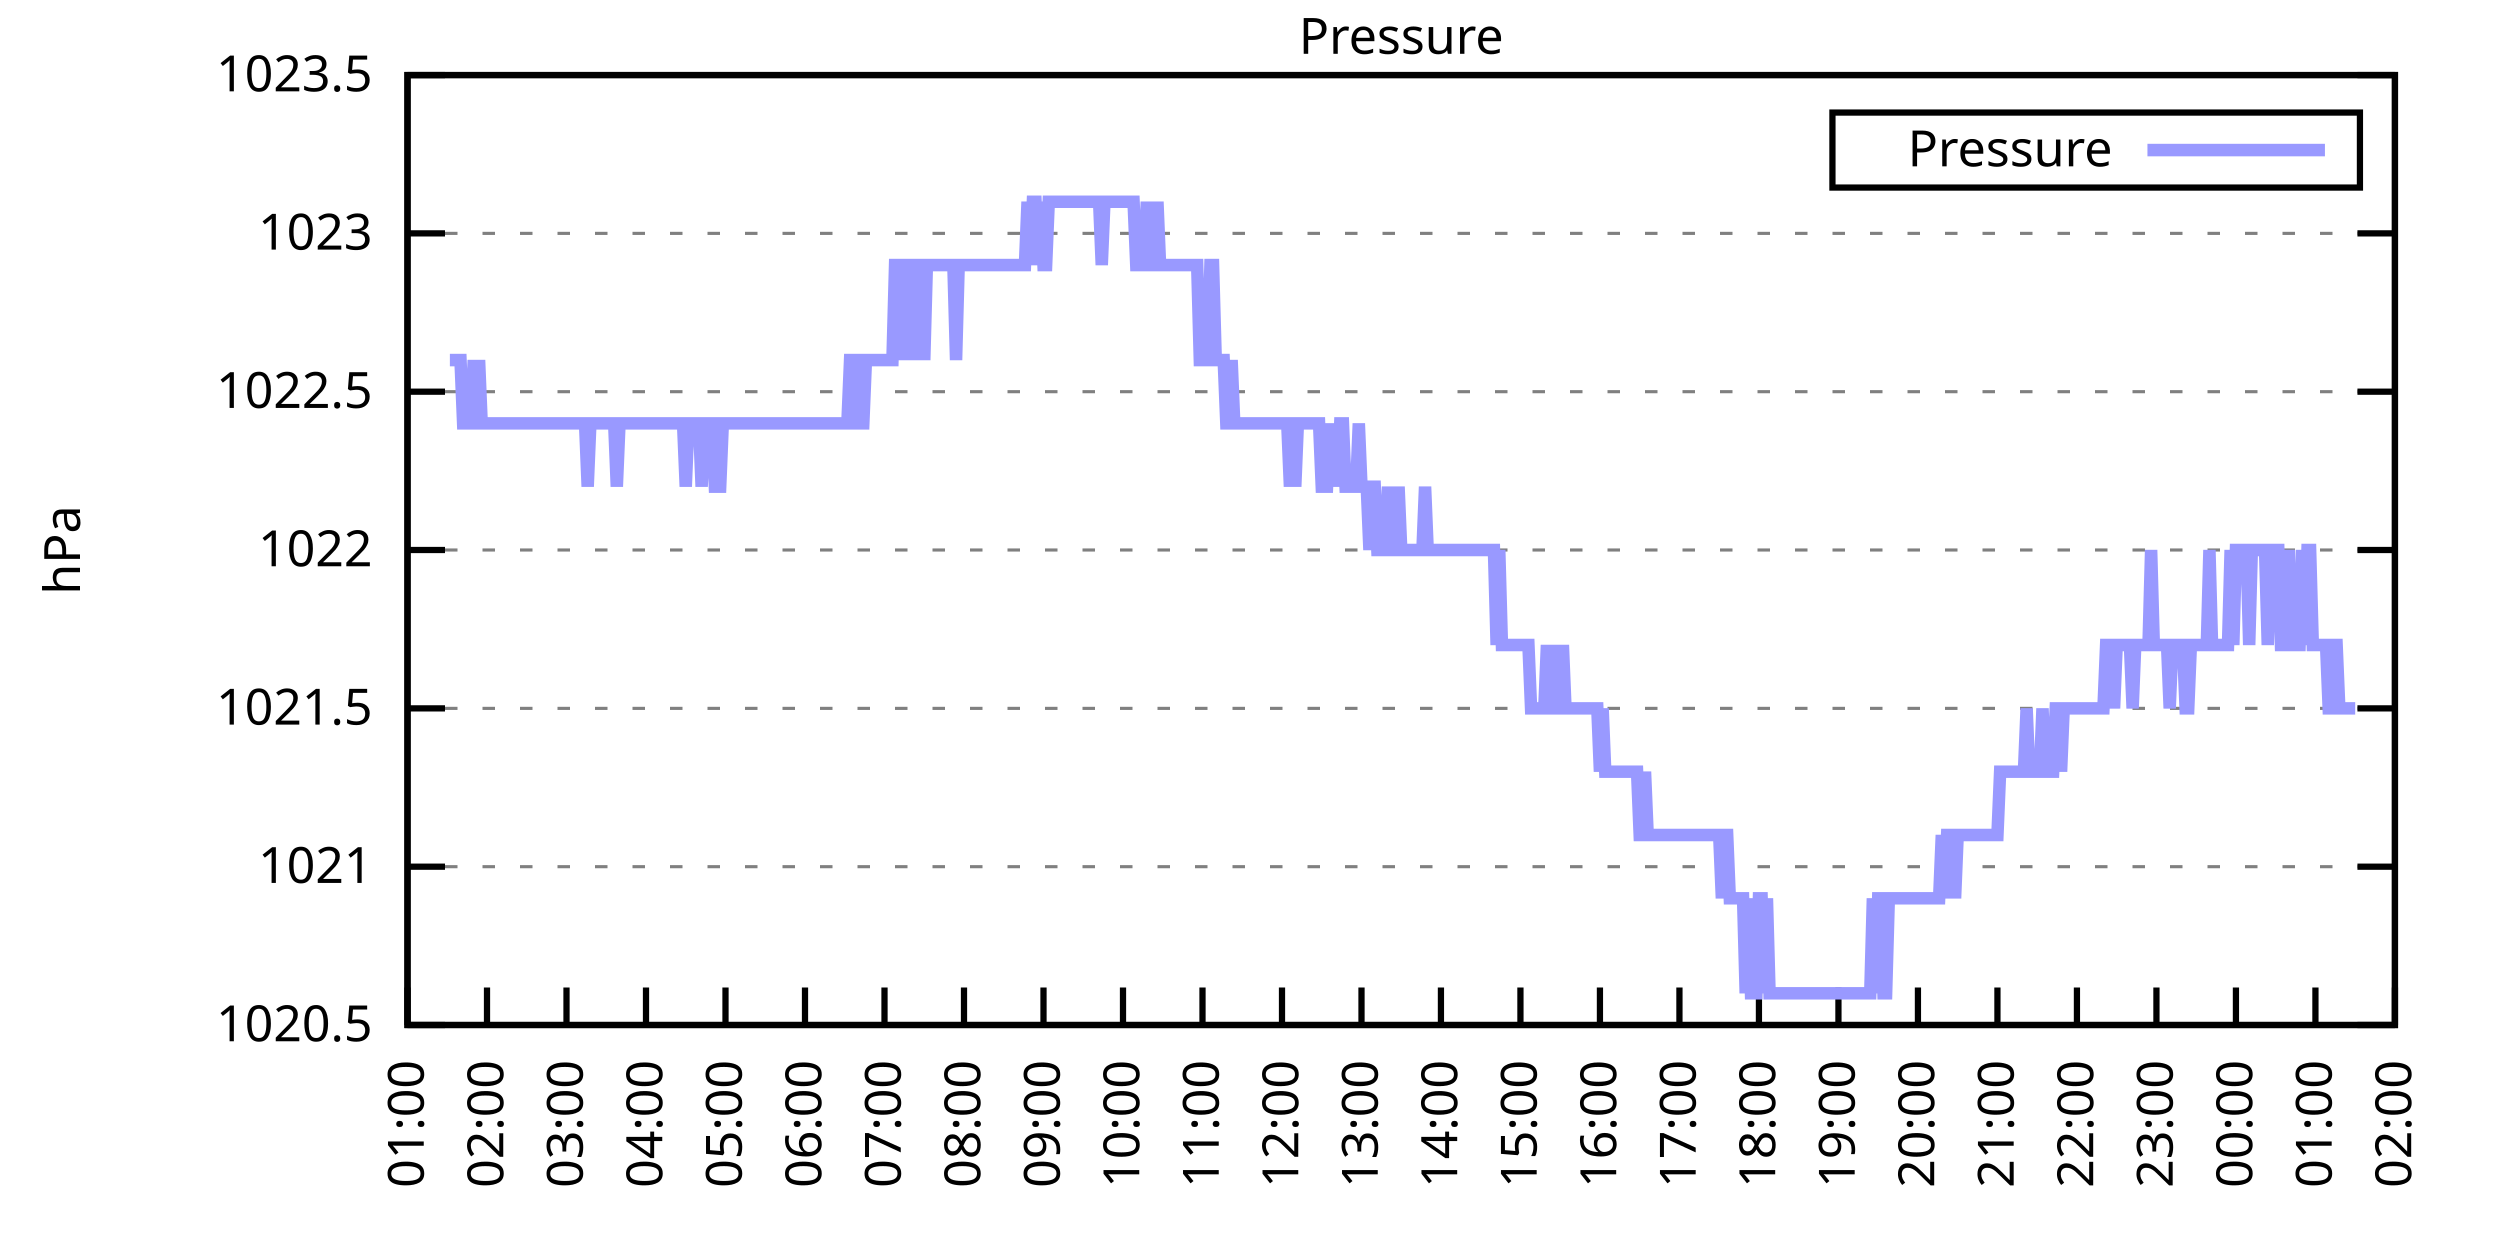
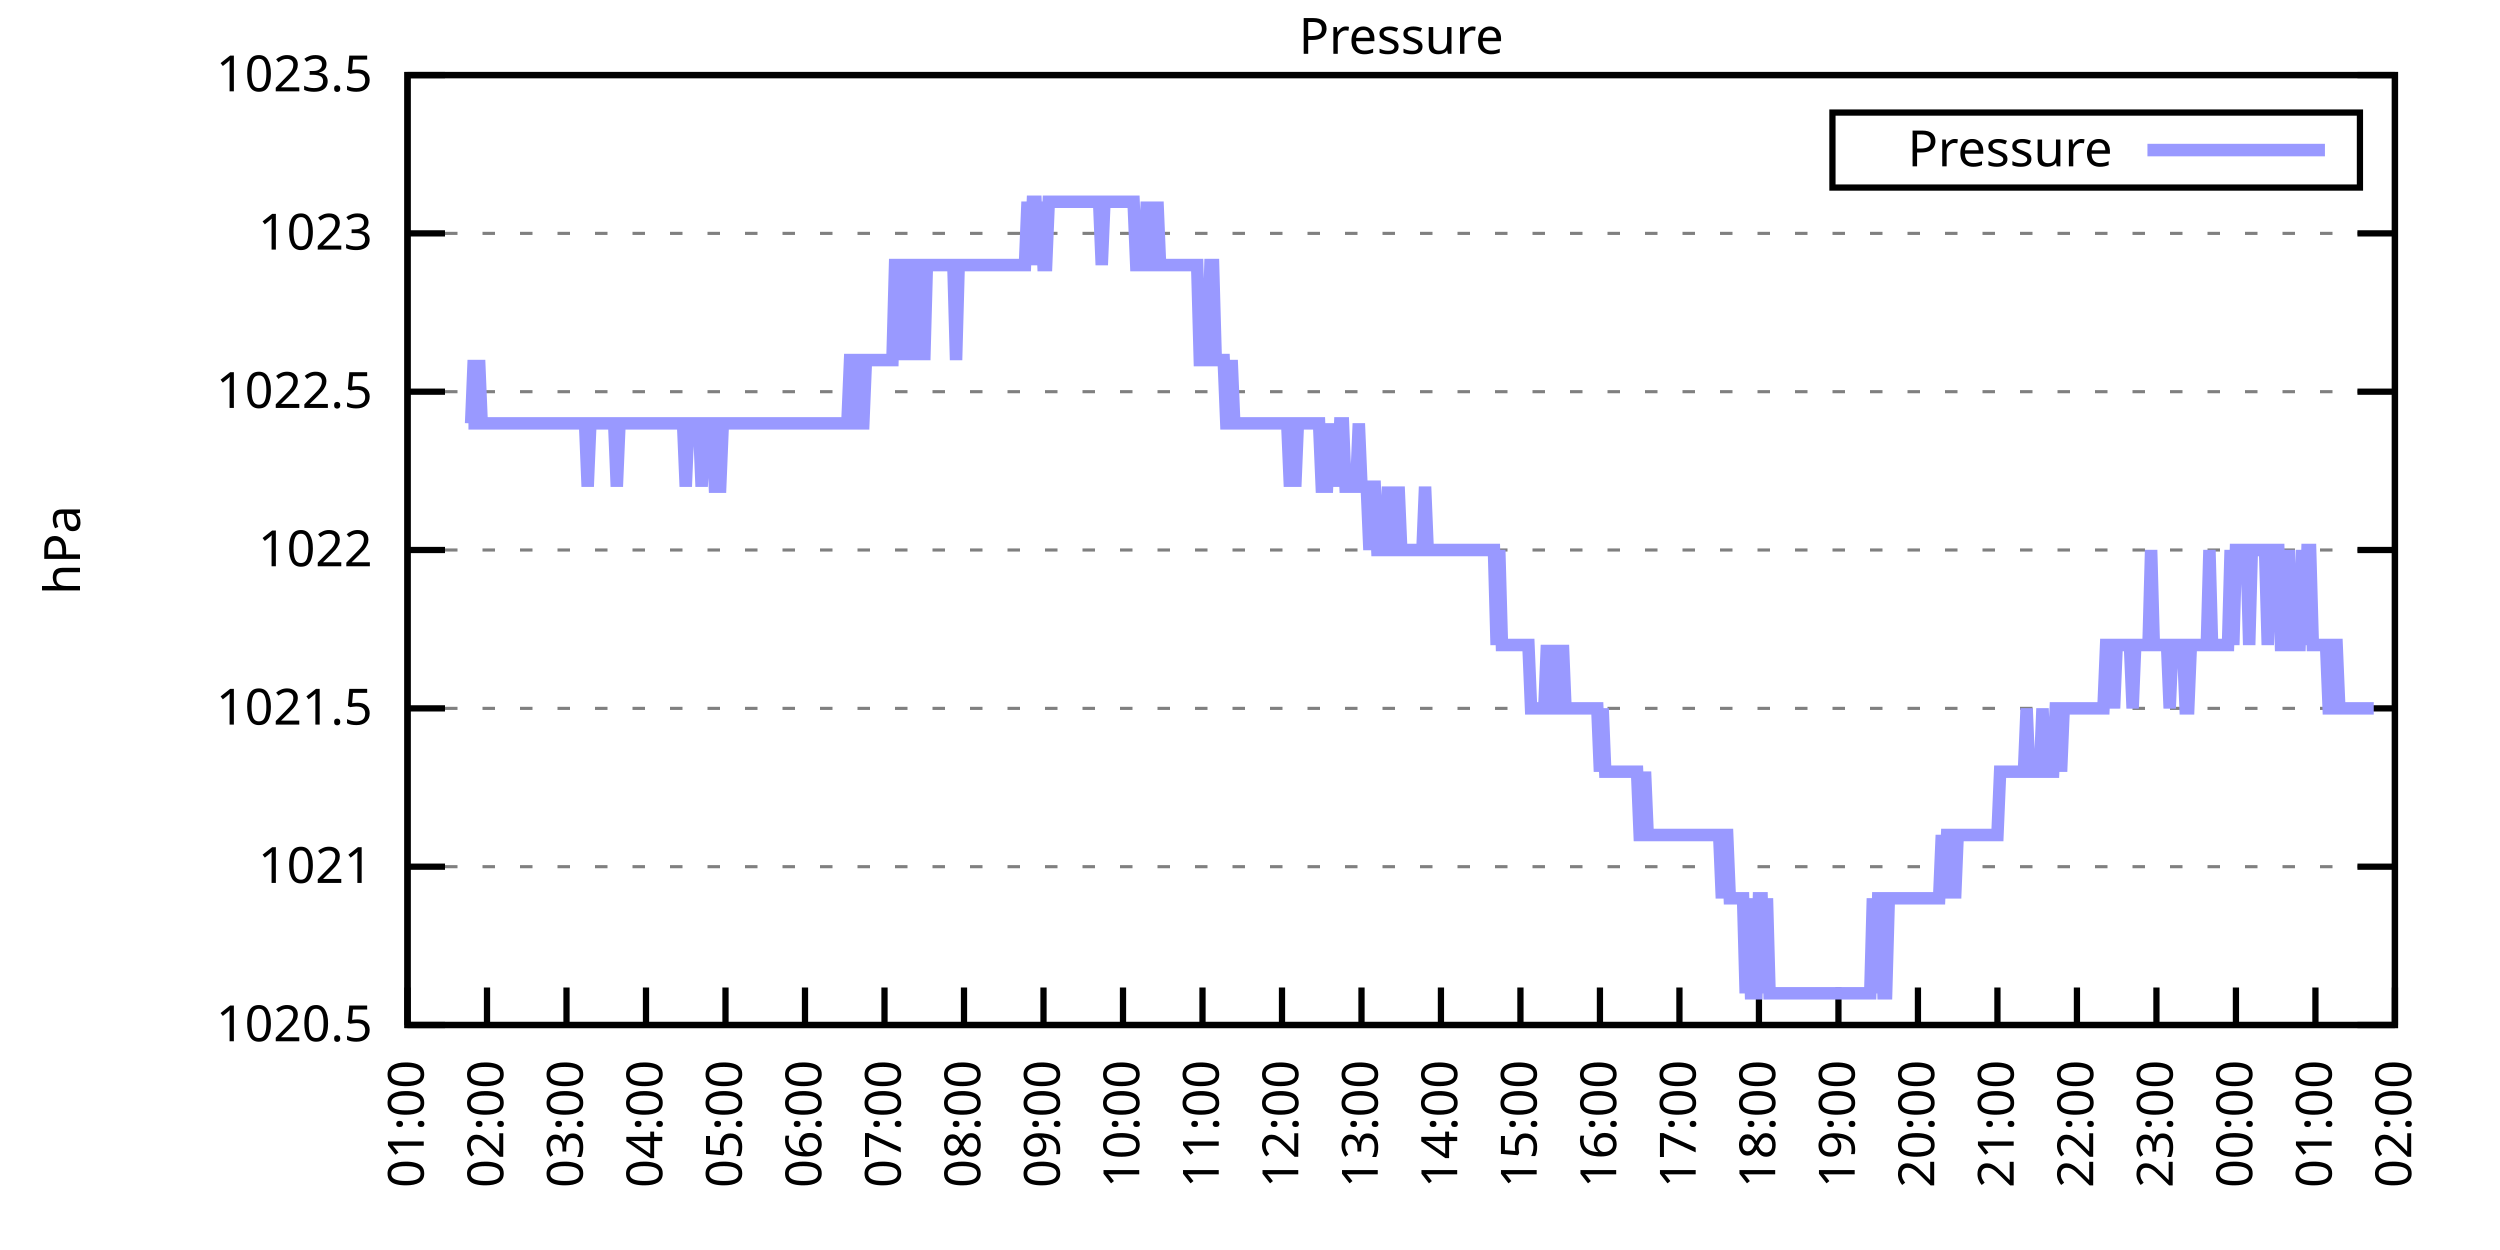
<svg xmlns="http://www.w3.org/2000/svg" xmlns:xlink="http://www.w3.org/1999/xlink" width="400" height="200" viewBox="0 0 400 200">
  <g id="gnuplot_canvas">
    <rect x="0" y="0" width="400" height="200" fill="none" />
    <defs>
      <circle id="gpDot" r="0.5" stroke-width="0.5" stroke="currentColor" />
      <path id="gpPt0" stroke-width="0.333" stroke="currentColor" d="M-1,0 h2 M0,-1 v2" />
      <path id="gpPt1" stroke-width="0.333" stroke="currentColor" d="M-1,-1 L1,1 M1,-1 L-1,1" />
      <path id="gpPt2" stroke-width="0.333" stroke="currentColor" d="M-1,0 L1,0 M0,-1 L0,1 M-1,-1 L1,1 M-1,1 L1,-1" />
      <rect id="gpPt3" stroke-width="0.333" stroke="currentColor" x="-1" y="-1" width="2" height="2" />
      <rect id="gpPt4" stroke-width="0.333" stroke="currentColor" fill="currentColor" x="-1" y="-1" width="2" height="2" />
      <circle id="gpPt5" stroke-width="0.333" stroke="currentColor" cx="0" cy="0" r="1" />
      <use xlink:href="#gpPt5" id="gpPt6" fill="currentColor" stroke="none" />
      <path id="gpPt7" stroke-width="0.333" stroke="currentColor" d="M0,-1.33 L-1.33,0.67 L1.33,0.67 z" />
      <use xlink:href="#gpPt7" id="gpPt8" fill="currentColor" stroke="none" />
      <use xlink:href="#gpPt7" id="gpPt9" stroke="currentColor" transform="rotate(180)" />
      <use xlink:href="#gpPt9" id="gpPt10" fill="currentColor" stroke="none" />
      <use xlink:href="#gpPt3" id="gpPt11" stroke="currentColor" transform="rotate(45)" />
      <use xlink:href="#gpPt11" id="gpPt12" fill="currentColor" stroke="none" />
      <path id="gpPt13" stroke-width="0.333" stroke="currentColor" d="M0,1.330 L1.265,0.411 L0.782,-1.067 L-0.782,-1.076 L-1.265,0.411 z" />
      <use xlink:href="#gpPt13" id="gpPt14" fill="currentColor" stroke="none" />
      <filter id="textbox" filterUnits="objectBoundingBox" x="0" y="0" height="1" width="1">
        <feFlood flood-color="white" flood-opacity="1" result="bgnd" />
        <feComposite in="SourceGraphic" in2="bgnd" operator="atop" />
      </filter>
      <filter id="greybox" filterUnits="objectBoundingBox" x="0" y="0" height="1" width="1">
        <feFlood flood-color="lightgrey" flood-opacity="1" result="grey" />
        <feComposite in="SourceGraphic" in2="grey" operator="atop" />
      </filter>
    </defs>
    <g fill="none" color="white" stroke="currentColor" stroke-width="1.00" stroke-linecap="butt" stroke-linejoin="miter">
</g>
    <g fill="none" color="black" stroke="currentColor" stroke-width="1.00" stroke-linecap="butt" stroke-linejoin="miter">
      <g stroke="none" shape-rendering="crispEdges">
        <polygon fill="rgb(255, 255, 255)" points="65.20,164.00 383.18,164.00 383.18,12.02 65.20,12.02 " />
      </g>
    </g>
    <g fill="none" color="black" stroke="currentColor" stroke-width="1.00" stroke-linecap="butt" stroke-linejoin="miter">
</g>
    <g fill="none" color="black" stroke="black" stroke-width="0.50" stroke-linecap="butt" stroke-linejoin="miter">
</g>
    <g fill="none" color="gray" stroke="currentColor" stroke-width="0.50" stroke-linecap="butt" stroke-linejoin="miter">
      <path stroke="gray" stroke-dasharray="2,4" class="gridline" d="M65.20,164.00 L383.19,164.00  " />
    </g>
    <g fill="none" color="gray" stroke="gray" stroke-width="1.00" stroke-linecap="butt" stroke-linejoin="miter">
</g>
    <g fill="none" color="black" stroke="currentColor" stroke-width="1.00" stroke-linecap="butt" stroke-linejoin="miter">
      <path stroke="black" d="M65.20,164.00 L71.20,164.00 M383.19,164.00 L377.19,164.00  " />
      <g transform="translate(59.60,166.60)" stroke="none" fill="black" font-family="Sans" font-size="8.00" text-anchor="end">
        <text>
          <tspan font-family="Sans"> 1020.5</tspan>
        </text>
      </g>
    </g>
    <g fill="none" color="black" stroke="currentColor" stroke-width="1.00" stroke-linecap="butt" stroke-linejoin="miter">
</g>
    <g fill="none" color="black" stroke="black" stroke-width="0.50" stroke-linecap="butt" stroke-linejoin="miter">
</g>
    <g fill="none" color="gray" stroke="currentColor" stroke-width="0.50" stroke-linecap="butt" stroke-linejoin="miter">
      <path stroke="gray" stroke-dasharray="2,4" class="gridline" d="M65.20,138.67 L383.19,138.67  " />
    </g>
    <g fill="none" color="gray" stroke="gray" stroke-width="1.00" stroke-linecap="butt" stroke-linejoin="miter">
</g>
    <g fill="none" color="black" stroke="currentColor" stroke-width="1.00" stroke-linecap="butt" stroke-linejoin="miter">
      <path stroke="black" d="M65.20,138.67 L71.20,138.67 M383.19,138.67 L377.19,138.67  " />
      <g transform="translate(59.60,141.27)" stroke="none" fill="black" font-family="Sans" font-size="8.00" text-anchor="end">
        <text>
          <tspan font-family="Sans"> 1021</tspan>
        </text>
      </g>
    </g>
    <g fill="none" color="black" stroke="currentColor" stroke-width="1.00" stroke-linecap="butt" stroke-linejoin="miter">
</g>
    <g fill="none" color="black" stroke="black" stroke-width="0.50" stroke-linecap="butt" stroke-linejoin="miter">
</g>
    <g fill="none" color="gray" stroke="currentColor" stroke-width="0.50" stroke-linecap="butt" stroke-linejoin="miter">
      <path stroke="gray" stroke-dasharray="2,4" class="gridline" d="M65.20,113.34 L383.19,113.34  " />
    </g>
    <g fill="none" color="gray" stroke="gray" stroke-width="1.00" stroke-linecap="butt" stroke-linejoin="miter">
</g>
    <g fill="none" color="black" stroke="currentColor" stroke-width="1.00" stroke-linecap="butt" stroke-linejoin="miter">
      <path stroke="black" d="M65.20,113.34 L71.20,113.34 M383.19,113.34 L377.19,113.34  " />
      <g transform="translate(59.60,115.94)" stroke="none" fill="black" font-family="Sans" font-size="8.00" text-anchor="end">
        <text>
          <tspan font-family="Sans"> 1021.5</tspan>
        </text>
      </g>
    </g>
    <g fill="none" color="black" stroke="currentColor" stroke-width="1.00" stroke-linecap="butt" stroke-linejoin="miter">
</g>
    <g fill="none" color="black" stroke="black" stroke-width="0.50" stroke-linecap="butt" stroke-linejoin="miter">
</g>
    <g fill="none" color="gray" stroke="currentColor" stroke-width="0.50" stroke-linecap="butt" stroke-linejoin="miter">
      <path stroke="gray" stroke-dasharray="2,4" class="gridline" d="M65.20,88.00 L383.19,88.00  " />
    </g>
    <g fill="none" color="gray" stroke="gray" stroke-width="1.00" stroke-linecap="butt" stroke-linejoin="miter">
</g>
    <g fill="none" color="black" stroke="currentColor" stroke-width="1.00" stroke-linecap="butt" stroke-linejoin="miter">
      <path stroke="black" d="M65.20,88.00 L71.20,88.00 M383.19,88.00 L377.19,88.00  " />
      <g transform="translate(59.60,90.60)" stroke="none" fill="black" font-family="Sans" font-size="8.00" text-anchor="end">
        <text>
          <tspan font-family="Sans"> 1022</tspan>
        </text>
      </g>
    </g>
    <g fill="none" color="black" stroke="currentColor" stroke-width="1.00" stroke-linecap="butt" stroke-linejoin="miter">
</g>
    <g fill="none" color="black" stroke="black" stroke-width="0.50" stroke-linecap="butt" stroke-linejoin="miter">
</g>
    <g fill="none" color="gray" stroke="currentColor" stroke-width="0.50" stroke-linecap="butt" stroke-linejoin="miter">
      <path stroke="gray" stroke-dasharray="2,4" class="gridline" d="M65.20,62.67 L383.19,62.67  " />
    </g>
    <g fill="none" color="gray" stroke="gray" stroke-width="1.00" stroke-linecap="butt" stroke-linejoin="miter">
</g>
    <g fill="none" color="black" stroke="currentColor" stroke-width="1.00" stroke-linecap="butt" stroke-linejoin="miter">
      <path stroke="black" d="M65.20,62.67 L71.20,62.67 M383.19,62.67 L377.19,62.67  " />
      <g transform="translate(59.60,65.27)" stroke="none" fill="black" font-family="Sans" font-size="8.00" text-anchor="end">
        <text>
          <tspan font-family="Sans"> 1022.5</tspan>
        </text>
      </g>
    </g>
    <g fill="none" color="black" stroke="currentColor" stroke-width="1.00" stroke-linecap="butt" stroke-linejoin="miter">
</g>
    <g fill="none" color="black" stroke="black" stroke-width="0.50" stroke-linecap="butt" stroke-linejoin="miter">
</g>
    <g fill="none" color="gray" stroke="currentColor" stroke-width="0.50" stroke-linecap="butt" stroke-linejoin="miter">
      <path stroke="gray" stroke-dasharray="2,4" class="gridline" d="M65.20,37.34 L383.19,37.34  " />
    </g>
    <g fill="none" color="gray" stroke="gray" stroke-width="1.00" stroke-linecap="butt" stroke-linejoin="miter">
</g>
    <g fill="none" color="black" stroke="currentColor" stroke-width="1.00" stroke-linecap="butt" stroke-linejoin="miter">
      <path stroke="black" d="M65.20,37.34 L71.20,37.34 M383.19,37.34 L377.19,37.34  " />
      <g transform="translate(59.60,39.94)" stroke="none" fill="black" font-family="Sans" font-size="8.00" text-anchor="end">
        <text>
          <tspan font-family="Sans"> 1023</tspan>
        </text>
      </g>
    </g>
    <g fill="none" color="black" stroke="currentColor" stroke-width="1.00" stroke-linecap="butt" stroke-linejoin="miter">
</g>
    <g fill="none" color="black" stroke="black" stroke-width="0.50" stroke-linecap="butt" stroke-linejoin="miter">
</g>
    <g fill="none" color="gray" stroke="currentColor" stroke-width="0.50" stroke-linecap="butt" stroke-linejoin="miter">
      <path stroke="gray" stroke-dasharray="2,4" class="gridline" d="M65.20,12.01 L383.19,12.01  " />
    </g>
    <g fill="none" color="gray" stroke="gray" stroke-width="1.00" stroke-linecap="butt" stroke-linejoin="miter">
</g>
    <g fill="none" color="black" stroke="currentColor" stroke-width="1.00" stroke-linecap="butt" stroke-linejoin="miter">
      <path stroke="black" d="M65.20,12.01 L71.20,12.01 M383.19,12.01 L377.19,12.01  " />
      <g transform="translate(59.60,14.61)" stroke="none" fill="black" font-family="Sans" font-size="8.00" text-anchor="end">
        <text>
          <tspan font-family="Sans"> 1023.5</tspan>
        </text>
      </g>
    </g>
    <g fill="none" color="black" stroke="currentColor" stroke-width="1.00" stroke-linecap="butt" stroke-linejoin="miter">
      <path stroke="black" d="M65.20,164.00 L65.20,158.00  " />
      <g transform="translate(67.80,169.60) rotate(270.00)" stroke="none" fill="black" font-family="Sans" font-size="8.00" text-anchor="end">
        <text>
          <tspan font-family="Sans">01:00</tspan>
        </text>
      </g>
    </g>
    <g fill="none" color="black" stroke="currentColor" stroke-width="1.00" stroke-linecap="butt" stroke-linejoin="miter">
      <path stroke="black" d="M77.92,164.00 L77.92,158.00  " />
      <g transform="translate(80.52,169.60) rotate(270.00)" stroke="none" fill="black" font-family="Sans" font-size="8.00" text-anchor="end">
        <text>
          <tspan font-family="Sans">02:00</tspan>
        </text>
      </g>
    </g>
    <g fill="none" color="black" stroke="currentColor" stroke-width="1.00" stroke-linecap="butt" stroke-linejoin="miter">
      <path stroke="black" d="M90.64,164.00 L90.64,158.00  " />
      <g transform="translate(93.24,169.60) rotate(270.00)" stroke="none" fill="black" font-family="Sans" font-size="8.00" text-anchor="end">
        <text>
          <tspan font-family="Sans">03:00</tspan>
        </text>
      </g>
    </g>
    <g fill="none" color="black" stroke="currentColor" stroke-width="1.00" stroke-linecap="butt" stroke-linejoin="miter">
      <path stroke="black" d="M103.36,164.00 L103.36,158.00  " />
      <g transform="translate(105.96,169.60) rotate(270.00)" stroke="none" fill="black" font-family="Sans" font-size="8.00" text-anchor="end">
        <text>
          <tspan font-family="Sans">04:00</tspan>
        </text>
      </g>
    </g>
    <g fill="none" color="black" stroke="currentColor" stroke-width="1.00" stroke-linecap="butt" stroke-linejoin="miter">
      <path stroke="black" d="M116.08,164.00 L116.08,158.00  " />
      <g transform="translate(118.68,169.60) rotate(270.00)" stroke="none" fill="black" font-family="Sans" font-size="8.00" text-anchor="end">
        <text>
          <tspan font-family="Sans">05:00</tspan>
        </text>
      </g>
    </g>
    <g fill="none" color="black" stroke="currentColor" stroke-width="1.00" stroke-linecap="butt" stroke-linejoin="miter">
      <path stroke="black" d="M128.80,164.00 L128.80,158.00  " />
      <g transform="translate(131.40,169.60) rotate(270.00)" stroke="none" fill="black" font-family="Sans" font-size="8.00" text-anchor="end">
        <text>
          <tspan font-family="Sans">06:00</tspan>
        </text>
      </g>
    </g>
    <g fill="none" color="black" stroke="currentColor" stroke-width="1.00" stroke-linecap="butt" stroke-linejoin="miter">
      <path stroke="black" d="M141.52,164.00 L141.52,158.00  " />
      <g transform="translate(144.12,169.60) rotate(270.00)" stroke="none" fill="black" font-family="Sans" font-size="8.00" text-anchor="end">
        <text>
          <tspan font-family="Sans">07:00</tspan>
        </text>
      </g>
    </g>
    <g fill="none" color="black" stroke="currentColor" stroke-width="1.00" stroke-linecap="butt" stroke-linejoin="miter">
      <path stroke="black" d="M154.24,164.00 L154.24,158.00  " />
      <g transform="translate(156.84,169.60) rotate(270.00)" stroke="none" fill="black" font-family="Sans" font-size="8.00" text-anchor="end">
        <text>
          <tspan font-family="Sans">08:00</tspan>
        </text>
      </g>
    </g>
    <g fill="none" color="black" stroke="currentColor" stroke-width="1.00" stroke-linecap="butt" stroke-linejoin="miter">
      <path stroke="black" d="M166.96,164.00 L166.96,158.00  " />
      <g transform="translate(169.56,169.60) rotate(270.00)" stroke="none" fill="black" font-family="Sans" font-size="8.00" text-anchor="end">
        <text>
          <tspan font-family="Sans">09:00</tspan>
        </text>
      </g>
    </g>
    <g fill="none" color="black" stroke="currentColor" stroke-width="1.00" stroke-linecap="butt" stroke-linejoin="miter">
      <path stroke="black" d="M179.68,164.00 L179.68,158.00  " />
      <g transform="translate(182.28,169.60) rotate(270.00)" stroke="none" fill="black" font-family="Sans" font-size="8.00" text-anchor="end">
        <text>
          <tspan font-family="Sans">10:00</tspan>
        </text>
      </g>
    </g>
    <g fill="none" color="black" stroke="currentColor" stroke-width="1.00" stroke-linecap="butt" stroke-linejoin="miter">
      <path stroke="black" d="M192.40,164.00 L192.40,158.00  " />
      <g transform="translate(195.00,169.60) rotate(270.00)" stroke="none" fill="black" font-family="Sans" font-size="8.00" text-anchor="end">
        <text>
          <tspan font-family="Sans">11:00</tspan>
        </text>
      </g>
    </g>
    <g fill="none" color="black" stroke="currentColor" stroke-width="1.00" stroke-linecap="butt" stroke-linejoin="miter">
      <path stroke="black" d="M205.12,164.00 L205.12,158.00  " />
      <g transform="translate(207.72,169.60) rotate(270.00)" stroke="none" fill="black" font-family="Sans" font-size="8.00" text-anchor="end">
        <text>
          <tspan font-family="Sans">12:00</tspan>
        </text>
      </g>
    </g>
    <g fill="none" color="black" stroke="currentColor" stroke-width="1.00" stroke-linecap="butt" stroke-linejoin="miter">
      <path stroke="black" d="M217.84,164.00 L217.84,158.00  " />
      <g transform="translate(220.44,169.60) rotate(270.00)" stroke="none" fill="black" font-family="Sans" font-size="8.00" text-anchor="end">
        <text>
          <tspan font-family="Sans">13:00</tspan>
        </text>
      </g>
    </g>
    <g fill="none" color="black" stroke="currentColor" stroke-width="1.00" stroke-linecap="butt" stroke-linejoin="miter">
      <path stroke="black" d="M230.55,164.00 L230.55,158.00  " />
      <g transform="translate(233.15,169.60) rotate(270.00)" stroke="none" fill="black" font-family="Sans" font-size="8.00" text-anchor="end">
        <text>
          <tspan font-family="Sans">14:00</tspan>
        </text>
      </g>
    </g>
    <g fill="none" color="black" stroke="currentColor" stroke-width="1.00" stroke-linecap="butt" stroke-linejoin="miter">
      <path stroke="black" d="M243.27,164.00 L243.27,158.00  " />
      <g transform="translate(245.87,169.60) rotate(270.00)" stroke="none" fill="black" font-family="Sans" font-size="8.00" text-anchor="end">
        <text>
          <tspan font-family="Sans">15:00</tspan>
        </text>
      </g>
    </g>
    <g fill="none" color="black" stroke="currentColor" stroke-width="1.00" stroke-linecap="butt" stroke-linejoin="miter">
      <path stroke="black" d="M255.99,164.00 L255.99,158.00  " />
      <g transform="translate(258.59,169.60) rotate(270.00)" stroke="none" fill="black" font-family="Sans" font-size="8.00" text-anchor="end">
        <text>
          <tspan font-family="Sans">16:00</tspan>
        </text>
      </g>
    </g>
    <g fill="none" color="black" stroke="currentColor" stroke-width="1.00" stroke-linecap="butt" stroke-linejoin="miter">
      <path stroke="black" d="M268.71,164.00 L268.71,158.00  " />
      <g transform="translate(271.31,169.60) rotate(270.00)" stroke="none" fill="black" font-family="Sans" font-size="8.00" text-anchor="end">
        <text>
          <tspan font-family="Sans">17:00</tspan>
        </text>
      </g>
    </g>
    <g fill="none" color="black" stroke="currentColor" stroke-width="1.00" stroke-linecap="butt" stroke-linejoin="miter">
      <path stroke="black" d="M281.43,164.00 L281.43,158.00  " />
      <g transform="translate(284.03,169.60) rotate(270.00)" stroke="none" fill="black" font-family="Sans" font-size="8.00" text-anchor="end">
        <text>
          <tspan font-family="Sans">18:00</tspan>
        </text>
      </g>
    </g>
    <g fill="none" color="black" stroke="currentColor" stroke-width="1.00" stroke-linecap="butt" stroke-linejoin="miter">
      <path stroke="black" d="M294.15,164.00 L294.15,158.00  " />
      <g transform="translate(296.75,169.60) rotate(270.00)" stroke="none" fill="black" font-family="Sans" font-size="8.00" text-anchor="end">
        <text>
          <tspan font-family="Sans">19:00</tspan>
        </text>
      </g>
    </g>
    <g fill="none" color="black" stroke="currentColor" stroke-width="1.00" stroke-linecap="butt" stroke-linejoin="miter">
      <path stroke="black" d="M306.87,164.00 L306.87,158.00  " />
      <g transform="translate(309.47,169.60) rotate(270.00)" stroke="none" fill="black" font-family="Sans" font-size="8.00" text-anchor="end">
        <text>
          <tspan font-family="Sans">20:00</tspan>
        </text>
      </g>
    </g>
    <g fill="none" color="black" stroke="currentColor" stroke-width="1.00" stroke-linecap="butt" stroke-linejoin="miter">
      <path stroke="black" d="M319.59,164.00 L319.59,158.00  " />
      <g transform="translate(322.19,169.60) rotate(270.00)" stroke="none" fill="black" font-family="Sans" font-size="8.00" text-anchor="end">
        <text>
          <tspan font-family="Sans">21:00</tspan>
        </text>
      </g>
    </g>
    <g fill="none" color="black" stroke="currentColor" stroke-width="1.00" stroke-linecap="butt" stroke-linejoin="miter">
      <path stroke="black" d="M332.31,164.00 L332.31,158.00  " />
      <g transform="translate(334.91,169.60) rotate(270.00)" stroke="none" fill="black" font-family="Sans" font-size="8.00" text-anchor="end">
        <text>
          <tspan font-family="Sans">22:00</tspan>
        </text>
      </g>
    </g>
    <g fill="none" color="black" stroke="currentColor" stroke-width="1.00" stroke-linecap="butt" stroke-linejoin="miter">
      <path stroke="black" d="M345.03,164.00 L345.03,158.00  " />
      <g transform="translate(347.63,169.60) rotate(270.00)" stroke="none" fill="black" font-family="Sans" font-size="8.00" text-anchor="end">
        <text>
          <tspan font-family="Sans">23:00</tspan>
        </text>
      </g>
    </g>
    <g fill="none" color="black" stroke="currentColor" stroke-width="1.00" stroke-linecap="butt" stroke-linejoin="miter">
      <path stroke="black" d="M357.75,164.00 L357.75,158.00  " />
      <g transform="translate(360.35,169.60) rotate(270.00)" stroke="none" fill="black" font-family="Sans" font-size="8.00" text-anchor="end">
        <text>
          <tspan font-family="Sans">00:00</tspan>
        </text>
      </g>
    </g>
    <g fill="none" color="black" stroke="currentColor" stroke-width="1.00" stroke-linecap="butt" stroke-linejoin="miter">
      <path stroke="black" d="M370.47,164.00 L370.47,158.00  " />
      <g transform="translate(373.07,169.60) rotate(270.00)" stroke="none" fill="black" font-family="Sans" font-size="8.00" text-anchor="end">
        <text>
          <tspan font-family="Sans">01:00</tspan>
        </text>
      </g>
    </g>
    <g fill="none" color="black" stroke="currentColor" stroke-width="1.00" stroke-linecap="butt" stroke-linejoin="miter">
      <path stroke="black" d="M383.19,164.00 L383.19,158.00  " />
      <g transform="translate(385.79,169.60) rotate(270.00)" stroke="none" fill="black" font-family="Sans" font-size="8.00" text-anchor="end">
        <text>
          <tspan font-family="Sans">02:00</tspan>
        </text>
      </g>
    </g>
    <g fill="none" color="black" stroke="currentColor" stroke-width="1.00" stroke-linecap="butt" stroke-linejoin="miter">
</g>
    <g fill="none" color="black" stroke="currentColor" stroke-width="1.00" stroke-linecap="butt" stroke-linejoin="miter">
      <path stroke="black" d="M65.20,12.01 L65.20,164.00 L383.19,164.00 L383.19,12.01 L65.20,12.01 Z  " />
    </g>
    <g fill="none" color="black" stroke="currentColor" stroke-width="1.00" stroke-linecap="butt" stroke-linejoin="miter">
</g>
    <g fill="none" color="black" stroke="currentColor" stroke-width="1.00" stroke-linecap="butt" stroke-linejoin="miter">
      <path stroke="black" d="M293.19,30.01 L293.19,18.01 L377.59,18.01 L377.59,30.01 L293.19,30.01 Z  " />
    </g>
    <g id="Pressure_plot_1">
      <g fill="none" color="white" stroke="black" stroke-width="2.00" stroke-linecap="butt" stroke-linejoin="miter">
</g>
      <g fill="none" color="black" stroke="currentColor" stroke-width="2.00" stroke-linecap="butt" stroke-linejoin="miter">
        <g transform="translate(337.99,26.61)" stroke="none" fill="black" font-family="Sans" font-size="8.00" text-anchor="end">
          <text>
            <tspan font-family="Sans">Pressure</tspan>
          </text>
        </g>
      </g>
      <g fill="none" color="black" stroke="currentColor" stroke-width="2.00" stroke-linecap="butt" stroke-linejoin="miter">
-         <path stroke="rgb(153, 153, 255)" d="M343.59,24.01 L371.99,24.01 M71.98,57.61 L72.41,57.61 L72.83,57.61 L73.26,57.61 L73.68,57.61 L74.10,67.74   L74.53,67.74 L74.95,67.74 L75.38,67.74 L75.80,57.61 L76.22,67.74 L76.65,57.61 L77.07,67.74 L77.50,67.74   L77.92,67.74 L78.34,67.74 L78.77,67.74 L79.19,67.74 L79.62,67.74 L80.04,67.74 L80.46,67.74 L80.89,67.74   L81.31,67.74 L81.74,67.74 L82.16,67.74 L82.58,67.74 L83.01,67.74 L83.43,67.74 L83.86,67.74 L84.28,67.74   L84.70,67.74 L85.13,67.74 L85.55,67.74 L85.98,67.74 L86.40,67.74 L86.82,67.74 L87.25,67.74 L87.67,67.74   L88.10,67.74 L88.52,67.74 L88.94,67.74 L89.37,67.74 L89.79,67.74 L90.22,67.74 L90.64,67.74 L91.06,67.74   L91.49,67.74 L91.91,67.74 L92.34,67.74 L92.76,67.74 L93.18,67.74 L93.61,67.74 L94.03,77.87 L94.46,67.74   L94.88,67.74 L95.30,67.74 L95.73,67.74 L96.15,67.74 L96.58,67.74 L97.00,67.74 L97.42,67.74 L97.85,67.74   L98.27,67.74 L98.69,77.87 L99.12,67.74 L99.54,67.74 L99.97,67.74 L100.39,67.74 L100.81,67.74 L101.24,67.74   L101.66,67.74 L102.09,67.74 L102.51,67.74 L102.93,67.74 L103.36,67.74 L103.78,67.74 L104.21,67.74 L104.63,67.74   L105.05,67.74 L105.48,67.74 L105.90,67.74 L106.33,67.74 L106.75,67.74 L107.17,67.74 L107.60,67.74 L108.02,67.74   L108.45,67.74 L108.87,67.74 L109.29,67.74 L109.72,77.87 L110.14,67.74 L110.57,67.74 L110.99,67.74 L111.41,67.74   L111.84,67.74 L112.26,77.87 L112.69,67.74 L113.11,67.74 L113.53,67.74 L113.96,67.74 L114.38,77.87 L114.81,77.87   L115.23,77.87 L115.65,67.74 L116.08,67.74 L116.50,67.74 L116.93,67.74 L117.35,67.74 L117.77,67.74 L118.20,67.74   L118.62,67.74 L119.05,67.74 L119.47,67.74 L119.89,67.74 L120.32,67.74 L120.74,67.74 L121.17,67.74 L121.59,67.74   L122.01,67.74 L122.44,67.74 L122.86,67.74 L123.29,67.74 L123.71,67.74 L124.13,67.74 L124.56,67.74 L124.98,67.74   L125.41,67.74 L125.83,67.74 L126.25,67.74 L126.68,67.74 L127.10,67.74 L127.53,67.74 L127.95,67.74 L128.37,67.74   L128.80,67.74 L129.22,67.74 L129.65,67.74 L130.07,67.74 L130.49,67.74 L130.92,67.74 L131.34,67.74 L131.77,67.74   L132.19,67.74 L132.61,67.74 L133.04,67.74 L133.46,67.74 L133.89,67.74 L134.31,67.74 L134.73,67.74 L135.16,67.74   L135.58,67.74 L136.01,57.61 L136.43,57.61 L136.85,57.61 L137.28,67.74 L137.70,67.74 L138.13,67.74 L138.55,57.61   L138.97,57.61 L139.40,57.61 L139.82,57.61 L140.25,57.61 L140.67,57.61 L141.09,57.61 L141.52,57.61 L141.94,57.61   L142.37,57.61 L142.79,57.61 L143.21,42.41 L143.64,42.41 L144.06,57.61 L144.49,42.41 L144.91,57.61 L145.33,42.41   L145.76,42.41 L146.18,42.41 L146.61,57.61 L147.03,42.41 L147.45,42.41 L147.88,57.61 L148.30,42.41 L148.73,42.41   L149.15,42.41 L149.57,42.41 L150.00,42.41 L150.42,42.41 L150.85,42.41 L151.27,42.41 L151.69,42.41 L152.12,42.41   L152.54,42.41 L152.97,57.61 L153.39,42.41 L153.81,42.41 L154.24,42.41 L154.66,42.41 L155.09,42.41 L155.51,42.41   L155.93,42.41 L156.36,42.41 L156.78,42.41 L157.21,42.41 L157.63,42.41 L158.05,42.41 L158.48,42.41 L158.90,42.41   L159.33,42.41 L159.75,42.41 L160.17,42.41 L160.60,42.41 L161.02,42.41 L161.44,42.41 L161.87,42.41 L162.29,42.41   L162.72,42.41 L163.14,42.41 L163.56,42.41 L163.99,42.41 L164.41,32.28 L164.84,42.41 L165.26,32.28 L165.68,32.28   L166.11,42.41 L166.53,32.28 L166.96,42.41 L167.38,42.41 L167.80,32.28 L168.23,32.28 L168.65,32.28 L169.08,32.28   L169.50,32.28 L169.92,32.28 L170.35,32.28 L170.77,32.28 L171.20,32.28 L171.62,32.28 L172.04,32.28 L172.47,32.28   L172.89,32.28 L173.32,32.28 L173.74,32.28 L174.16,32.28 L174.59,32.28 L175.01,32.28 L175.44,32.28 L175.86,32.28   L176.28,42.41 L176.71,32.28 L177.13,32.28 L177.56,32.28 L177.98,32.28 L178.40,32.28 L178.83,32.28 L179.25,32.28   L179.68,32.28 L180.10,32.28 L180.52,32.28 L180.95,32.28 L181.37,32.28 L181.80,42.41 L182.22,42.41 L182.64,42.41   L183.07,42.41 L183.49,32.28 L183.92,42.41 L184.34,42.41 L184.76,42.41 L185.19,32.28 L185.61,42.41 L186.04,42.41   L186.46,42.41 L186.88,42.41 L187.31,42.41 L187.73,42.41 L188.16,42.41 L188.58,42.41 L189.00,42.41 L189.43,42.41   L189.85,42.41 L190.28,42.41 L190.70,42.41 L191.12,42.41 L191.55,42.41 L191.97,57.61 L192.40,57.61 L192.82,57.61   L193.24,57.61 L193.67,42.41 L194.09,42.41 L194.52,57.61 L194.94,57.61 L195.36,57.61 L195.79,57.61 L196.21,67.74   L196.64,67.74 L197.06,57.61 L197.48,67.74 L197.91,67.74 L198.33,67.74 L198.76,67.74 L199.18,67.74 L199.60,67.74   L200.03,67.74 L200.45,67.74 L200.88,67.74 L201.30,67.74 L201.72,67.74 L202.15,67.74 L202.57,67.74 L203.00,67.74   L203.42,67.74 L203.84,67.74 L204.27,67.74 L204.69,67.74 L205.12,67.74 L205.54,67.74 L205.96,67.74 L206.39,77.87   L206.81,67.74 L207.24,77.87 L207.66,67.74 L208.08,67.74 L208.51,67.74 L208.93,67.74 L209.36,67.74 L209.78,67.74   L210.20,67.74 L210.63,67.74 L211.05,67.74 L211.48,77.87 L211.90,77.87 L212.32,77.87 L212.75,67.74 L213.17,77.87   L213.60,67.74 L214.02,77.87 L214.44,67.74 L214.87,67.74 L215.29,77.87 L215.72,77.87 L216.14,77.87 L216.56,77.87   L216.99,77.87 L217.41,67.74 L217.84,77.87 L218.26,77.87 L218.68,77.87 L219.11,88.00 L219.53,77.87 L219.96,77.87   L220.38,88.00 L220.80,88.00 L221.23,88.00 L221.65,88.00 L222.08,77.87 L222.50,88.00 L222.92,88.00 L223.35,88.00   L223.77,77.87 L224.20,88.00 L224.62,88.00 L225.04,88.00 L225.47,88.00 L225.89,88.00 L226.31,88.00 L226.74,88.00   L227.16,88.00 L227.59,88.00 L228.01,77.87 L228.43,88.00 L228.86,88.00 L229.28,88.00 L229.71,88.00 L230.55,88.00   L230.98,88.00 L231.40,88.00 L231.83,88.00 L232.25,88.00 L232.67,88.00 L233.10,88.00 L233.52,88.00 L233.95,88.00   L234.37,88.00 L234.79,88.00 L235.22,88.00 L235.64,88.00 L236.07,88.00 L236.49,88.00 L236.91,88.00 L237.34,88.00   L237.76,88.00 L238.19,88.00 L238.61,88.00 L239.03,88.00 L239.46,103.20 L239.88,88.00 L240.31,103.20 L240.73,103.20   L241.15,103.20 L241.58,103.20 L242.00,103.20 L242.43,103.20 L242.85,103.20 L243.27,103.20 L243.70,103.20 L244.12,103.20   L244.55,103.20 L244.97,113.34 L245.39,113.34 L245.82,113.34 L246.24,113.34 L246.67,113.34 L247.09,113.34 L247.51,103.20   L247.94,113.34 L248.36,113.34 L248.79,103.20 L249.21,113.34 L249.63,113.34 L250.06,103.20 L250.48,113.34 L250.91,113.34   L251.33,113.34 L251.75,113.34 L252.18,113.34 L252.60,113.34 L253.03,113.34 L253.45,113.34 L253.87,113.34 L254.30,113.34   L254.72,113.34 L255.15,113.34 L255.57,113.34 L255.99,123.47 L256.42,113.34 L256.84,123.47 L257.27,123.47 L257.69,123.47   L258.11,123.47 L258.54,123.47 L258.96,123.47 L259.39,123.47 L259.81,123.47 L260.23,123.47 L260.66,123.47 L261.08,123.47   L261.51,123.47 L261.93,123.47 L262.35,133.60 L262.78,133.60 L263.20,123.47 L263.63,133.60 L264.05,133.60 L264.47,133.60   L264.90,133.60 L265.32,133.60 L265.75,133.60 L266.17,133.60 L266.59,133.60 L267.02,133.60 L267.44,133.60 L267.87,133.60   L268.29,133.60 L268.71,133.60 L269.14,133.60 L269.56,133.60 L269.99,133.60 L270.41,133.60 L270.83,133.60 L271.26,133.60   L271.68,133.60 L272.11,133.60 L272.53,133.60 L272.95,133.60 L273.38,133.60 L273.80,133.60 L274.23,133.60 L274.65,133.60   L275.07,133.60 L275.50,143.73 L275.92,133.60 L276.35,133.60 L276.77,143.73 L277.19,143.73 L277.62,143.73 L278.04,143.73   L278.47,143.73 L278.89,143.73 L279.31,158.93 L279.74,143.73 L280.16,158.93 L280.59,158.93 L281.01,158.93 L281.43,143.73   L281.86,143.73 L282.28,158.93 L282.71,143.73 L283.13,158.93 L283.55,158.93 L283.98,158.93 L284.40,158.93 L284.83,158.93   L285.25,158.93 L285.67,158.93 L286.10,158.93 L286.52,158.93 L286.95,158.93 L287.37,158.93 L287.79,158.93 L288.22,158.93   L288.64,158.93 L289.06,158.93 L289.49,158.93 L289.91,158.93 L290.34,158.93 L290.76,158.93 L291.18,158.93 L291.61,158.93   L292.03,158.93 L292.46,158.93 L292.88,158.93 L293.30,158.93 L293.73,158.93 L294.15,158.93 L294.58,158.93 L295.00,158.93   L295.42,158.93 L295.85,158.93 L296.27,158.93 L296.70,158.93 L297.12,158.93 L297.54,158.93 L297.97,158.93 L298.39,158.93   L298.82,158.93 L299.24,158.93 L299.66,143.73 L300.09,158.93 L300.51,143.73 L300.94,143.73 L301.36,158.93 L301.78,158.93   L302.21,143.73 L302.63,143.73 L303.06,143.73 L303.48,143.73 L303.90,143.73 L304.33,143.73 L304.75,143.73 L305.18,143.73   L305.60,143.73 L306.02,143.73 L306.45,143.73 L306.87,143.73 L307.30,143.73 L307.72,143.73 L308.14,143.73 L308.57,143.73   L308.99,143.73 L309.42,143.73 L309.84,143.73 L310.26,143.73 L310.69,133.60 L311.11,143.73 L311.54,133.60 L311.96,133.60   L312.38,133.60 L312.81,143.73 L313.23,133.60 L313.66,133.60 L314.08,133.60 L314.50,133.60 L314.93,133.60 L315.35,133.60   L315.78,133.60 L316.20,133.60 L316.62,133.60 L317.05,133.60 L317.47,133.60 L317.90,133.60 L318.32,133.60 L318.74,133.60   L319.17,133.60 L319.59,133.60 L320.02,123.47 L320.44,123.47 L320.86,123.47 L321.29,123.47 L321.71,123.47 L322.14,123.47   L322.56,123.47 L322.98,123.47 L323.41,123.47 L323.83,123.47 L324.26,113.34 L324.68,123.47 L325.10,123.47 L325.53,123.47   L325.95,123.47 L326.38,123.47 L326.80,113.34 L327.22,123.47 L327.65,123.47 L328.07,123.47 L328.50,123.47 L328.92,113.34   L329.34,113.34 L329.77,123.47 L330.19,113.34 L330.62,113.34 L331.04,113.34 L331.46,113.34 L331.89,113.34 L332.31,113.34   L332.74,113.34 L333.16,113.34 L333.58,113.34 L334.01,113.34 L334.43,113.34 L334.86,113.34 L335.28,113.34 L335.70,113.34   L336.13,113.34 L336.55,113.34 L336.98,103.20 L337.40,103.20 L337.82,103.20 L338.25,113.34 L338.67,103.20 L339.10,103.20   L339.52,103.20 L339.94,103.20 L340.37,103.20 L340.79,103.20 L341.22,113.34 L341.64,103.20 L342.06,103.20 L342.49,103.20   L342.91,103.20 L343.34,103.20 L343.76,103.20 L344.18,88.00 L344.61,103.20 L345.03,103.20 L345.46,103.20 L345.88,103.20   L346.30,103.20 L346.73,103.20 L347.15,113.34 L347.58,103.20 L348.00,103.20 L348.42,103.20 L348.85,103.20 L349.27,103.20   L349.70,113.34 L350.12,113.34 L350.54,103.20 L350.97,103.20 L351.39,103.20 L351.81,103.20 L352.24,103.20 L352.66,103.20   L353.09,103.20 L353.51,88.00 L353.93,103.20 L354.36,103.20 L354.78,103.20 L355.21,103.20 L355.63,103.20 L356.05,103.20   L356.48,103.20 L356.90,88.00 L357.33,103.20 L357.75,88.00 L358.17,88.00 L358.60,88.00 L359.02,88.00 L359.45,88.00   L359.87,103.20 L360.29,88.00 L360.72,88.00 L361.14,88.00 L361.57,88.00 L361.99,88.00 L362.41,88.00 L362.84,103.20   L363.26,88.00 L363.69,88.00 L364.11,88.00 L364.53,88.00 L364.96,103.20 L365.38,103.20 L365.81,103.20 L366.23,88.00   L366.65,103.20 L367.08,103.20 L367.50,103.20 L367.93,103.20 L368.35,88.00 L368.77,103.20 L369.20,88.00 L369.62,88.00   L370.05,103.20 L370.47,103.20 L370.89,103.20 L371.32,103.20 L371.74,103.20 L372.17,103.20 L372.59,113.34 L373.01,113.34   L373.44,103.20 L373.86,103.20 L374.29,113.34 L374.71,113.34 L375.13,113.34 L375.56,113.34 L375.98,113.34 L376.41,113.34   L376.83,113.34  " />
+         <path stroke="rgb(153, 153, 255)" d="M343.59,24.01 L371.99,24.01 M74.95,67.74 L75.38,67.74 L75.80,57.61 L76.22,67.74 L76.65,57.61 L77.07,67.74   L77.50,67.74 L77.92,67.74 L78.34,67.74 L78.77,67.74 L79.19,67.74 L79.62,67.74 L80.04,67.74 L80.46,67.74   L80.89,67.74 L81.31,67.74 L81.74,67.74 L82.16,67.74 L82.58,67.74 L83.01,67.74 L83.43,67.74 L83.86,67.74   L84.28,67.74 L84.70,67.74 L85.13,67.74 L85.55,67.74 L85.98,67.74 L86.40,67.74 L86.82,67.74 L87.25,67.74   L87.67,67.74 L88.10,67.74 L88.52,67.74 L88.94,67.74 L89.37,67.74 L89.79,67.74 L90.22,67.74 L90.64,67.74   L91.06,67.74 L91.49,67.74 L91.91,67.74 L92.34,67.74 L92.76,67.74 L93.18,67.74 L93.61,67.74 L94.03,77.87   L94.46,67.74 L94.88,67.74 L95.30,67.74 L95.73,67.74 L96.15,67.74 L96.58,67.74 L97.00,67.74 L97.42,67.74   L97.85,67.74 L98.27,67.74 L98.69,77.87 L99.12,67.74 L99.54,67.74 L99.97,67.74 L100.39,67.74 L100.81,67.74   L101.24,67.74 L101.66,67.74 L102.09,67.74 L102.51,67.74 L102.93,67.74 L103.36,67.74 L103.78,67.74 L104.21,67.74   L104.63,67.74 L105.05,67.74 L105.48,67.74 L105.90,67.74 L106.33,67.74 L106.75,67.74 L107.17,67.74 L107.60,67.74   L108.02,67.74 L108.45,67.74 L108.87,67.74 L109.29,67.74 L109.72,77.87 L110.14,67.74 L110.57,67.74 L110.99,67.74   L111.41,67.74 L111.84,67.74 L112.26,77.87 L112.69,67.74 L113.11,67.74 L113.53,67.74 L113.96,67.74 L114.38,77.87   L114.81,77.87 L115.23,77.87 L115.65,67.74 L116.08,67.74 L116.50,67.74 L116.93,67.74 L117.35,67.74 L117.77,67.74   L118.20,67.74 L118.62,67.74 L119.05,67.74 L119.47,67.74 L119.89,67.74 L120.32,67.74 L120.74,67.74 L121.17,67.74   L121.59,67.74 L122.01,67.74 L122.44,67.74 L122.86,67.74 L123.29,67.74 L123.71,67.74 L124.13,67.74 L124.56,67.74   L124.98,67.74 L125.41,67.74 L125.83,67.74 L126.25,67.74 L126.68,67.74 L127.10,67.74 L127.53,67.74 L127.95,67.74   L128.37,67.74 L128.80,67.74 L129.22,67.74 L129.65,67.74 L130.07,67.74 L130.49,67.74 L130.92,67.74 L131.34,67.74   L131.77,67.74 L132.19,67.74 L132.61,67.74 L133.04,67.74 L133.46,67.74 L133.89,67.74 L134.31,67.74 L134.73,67.74   L135.16,67.74 L135.58,67.74 L136.01,57.61 L136.43,57.61 L136.85,57.61 L137.28,67.74 L137.70,67.74 L138.13,67.74   L138.55,57.61 L138.97,57.61 L139.40,57.61 L139.82,57.61 L140.25,57.61 L140.67,57.61 L141.09,57.61 L141.52,57.61   L141.94,57.61 L142.37,57.61 L142.79,57.61 L143.21,42.41 L143.64,42.41 L144.06,57.61 L144.49,42.41 L144.91,57.61   L145.33,42.41 L145.76,42.41 L146.18,42.41 L146.61,57.61 L147.03,42.41 L147.45,42.41 L147.88,57.61 L148.30,42.41   L148.73,42.41 L149.15,42.41 L149.57,42.41 L150.00,42.41 L150.42,42.41 L150.85,42.41 L151.27,42.41 L151.69,42.41   L152.12,42.41 L152.54,42.41 L152.97,57.61 L153.39,42.41 L153.81,42.41 L154.24,42.41 L154.66,42.41 L155.09,42.41   L155.51,42.41 L155.93,42.41 L156.36,42.41 L156.78,42.41 L157.21,42.41 L157.63,42.41 L158.05,42.41 L158.48,42.41   L158.90,42.41 L159.33,42.41 L159.75,42.41 L160.17,42.41 L160.60,42.41 L161.02,42.41 L161.44,42.41 L161.87,42.41   L162.29,42.41 L162.72,42.41 L163.14,42.41 L163.56,42.41 L163.99,42.41 L164.41,32.28 L164.84,42.41 L165.26,32.28   L165.68,32.28 L166.11,42.41 L166.53,32.28 L166.96,42.41 L167.38,42.41 L167.80,32.28 L168.23,32.28 L168.65,32.28   L169.08,32.28 L169.50,32.28 L169.92,32.28 L170.35,32.28 L170.77,32.28 L171.20,32.28 L171.62,32.28 L172.04,32.28   L172.47,32.28 L172.89,32.28 L173.32,32.28 L173.74,32.28 L174.16,32.28 L174.59,32.28 L175.01,32.28 L175.44,32.28   L175.86,32.28 L176.28,42.41 L176.71,32.28 L177.13,32.28 L177.56,32.28 L177.98,32.28 L178.40,32.28 L178.83,32.28   L179.25,32.28 L179.68,32.28 L180.10,32.28 L180.52,32.28 L180.95,32.28 L181.37,32.28 L181.80,42.41 L182.22,42.41   L182.64,42.41 L183.07,42.41 L183.49,32.28 L183.92,42.41 L184.34,42.41 L184.76,42.41 L185.19,32.28 L185.61,42.41   L186.04,42.41 L186.46,42.41 L186.88,42.41 L187.31,42.41 L187.73,42.41 L188.16,42.41 L188.58,42.41 L189.00,42.41   L189.43,42.41 L189.85,42.41 L190.28,42.41 L190.70,42.41 L191.12,42.41 L191.55,42.41 L191.97,57.61 L192.40,57.61   L192.82,57.61 L193.24,57.61 L193.67,42.41 L194.09,42.41 L194.52,57.61 L194.94,57.61 L195.36,57.61 L195.79,57.61   L196.21,67.74 L196.64,67.74 L197.06,57.61 L197.48,67.74 L197.91,67.74 L198.33,67.74 L198.76,67.74 L199.18,67.74   L199.60,67.74 L200.03,67.74 L200.45,67.74 L200.88,67.74 L201.30,67.74 L201.72,67.74 L202.15,67.74 L202.57,67.74   L203.00,67.74 L203.42,67.74 L203.84,67.74 L204.27,67.74 L204.69,67.74 L205.12,67.74 L205.54,67.74 L205.96,67.74   L206.39,77.87 L206.81,67.74 L207.24,77.87 L207.66,67.74 L208.08,67.74 L208.51,67.74 L208.93,67.74 L209.36,67.74   L209.78,67.74 L210.20,67.74 L210.63,67.74 L211.05,67.74 L211.48,77.87 L211.90,77.87 L212.32,77.87 L212.75,67.74   L213.17,77.87 L213.60,67.74 L214.02,77.87 L214.44,67.74 L214.87,67.74 L215.29,77.87 L215.72,77.87 L216.14,77.87   L216.56,77.87 L216.99,77.87 L217.41,67.74 L217.84,77.87 L218.26,77.87 L218.68,77.87 L219.11,88.00 L219.53,77.87   L219.96,77.87 L220.38,88.00 L220.80,88.00 L221.23,88.00 L221.65,88.00 L222.08,77.87 L222.50,88.00 L222.92,88.00   L223.35,88.00 L223.77,77.87 L224.20,88.00 L224.62,88.00 L225.04,88.00 L225.47,88.00 L225.89,88.00 L226.31,88.00   L226.74,88.00 L227.16,88.00 L227.59,88.00 L228.01,77.87 L228.43,88.00 L228.86,88.00 L229.28,88.00 L229.71,88.00   L230.55,88.00 L230.98,88.00 L231.40,88.00 L231.83,88.00 L232.25,88.00 L232.67,88.00 L233.10,88.00 L233.52,88.00   L233.95,88.00 L234.37,88.00 L234.79,88.00 L235.22,88.00 L235.64,88.00 L236.07,88.00 L236.49,88.00 L236.91,88.00   L237.34,88.00 L237.76,88.00 L238.19,88.00 L238.61,88.00 L239.03,88.00 L239.46,103.20 L239.88,88.00 L240.31,103.20   L240.73,103.20 L241.15,103.20 L241.58,103.20 L242.00,103.20 L242.43,103.20 L242.85,103.20 L243.27,103.20 L243.70,103.20   L244.12,103.20 L244.55,103.20 L244.97,113.34 L245.39,113.34 L245.82,113.34 L246.24,113.34 L246.67,113.34 L247.09,113.34   L247.51,103.20 L247.94,113.34 L248.36,113.34 L248.79,103.20 L249.21,113.34 L249.63,113.34 L250.06,103.20 L250.48,113.34   L250.91,113.34 L251.33,113.34 L251.75,113.34 L252.18,113.34 L252.60,113.34 L253.03,113.34 L253.45,113.34 L253.87,113.34   L254.30,113.34 L254.72,113.34 L255.15,113.34 L255.57,113.34 L255.99,123.47 L256.42,113.34 L256.84,123.47 L257.27,123.47   L257.69,123.47 L258.11,123.47 L258.54,123.47 L258.96,123.47 L259.39,123.47 L259.81,123.47 L260.23,123.47 L260.66,123.47   L261.08,123.47 L261.51,123.47 L261.93,123.47 L262.35,133.60 L262.78,133.60 L263.20,123.47 L263.63,133.60 L264.05,133.60   L264.47,133.60 L264.90,133.60 L265.32,133.60 L265.75,133.60 L266.17,133.60 L266.59,133.60 L267.02,133.60 L267.44,133.60   L267.87,133.60 L268.29,133.60 L268.71,133.60 L269.14,133.60 L269.56,133.60 L269.99,133.60 L270.41,133.60 L270.83,133.60   L271.26,133.60 L271.68,133.60 L272.11,133.60 L272.53,133.60 L272.95,133.60 L273.38,133.60 L273.80,133.60 L274.23,133.60   L274.65,133.60 L275.07,133.60 L275.50,143.73 L275.92,133.60 L276.35,133.60 L276.77,143.73 L277.19,143.73 L277.62,143.73   L278.04,143.73 L278.47,143.73 L278.89,143.73 L279.31,158.93 L279.74,143.73 L280.16,158.93 L280.59,158.93 L281.01,158.93   L281.43,143.73 L281.86,143.73 L282.28,158.93 L282.71,143.73 L283.13,158.93 L283.55,158.93 L283.98,158.93 L284.40,158.93   L284.83,158.93 L285.25,158.93 L285.67,158.93 L286.10,158.93 L286.52,158.93 L286.95,158.93 L287.37,158.93 L287.79,158.93   L288.22,158.93 L288.64,158.93 L289.06,158.93 L289.49,158.93 L289.91,158.93 L290.34,158.93 L290.76,158.93 L291.18,158.93   L291.61,158.93 L292.03,158.93 L292.46,158.93 L292.88,158.93 L293.30,158.93 L293.73,158.93 L294.15,158.93 L294.58,158.93   L295.00,158.93 L295.42,158.93 L295.85,158.93 L296.27,158.93 L296.70,158.93 L297.12,158.93 L297.54,158.93 L297.97,158.93   L298.39,158.93 L298.82,158.93 L299.24,158.93 L299.66,143.73 L300.09,158.93 L300.51,143.73 L300.94,143.73 L301.36,158.93   L301.78,158.93 L302.21,143.73 L302.63,143.73 L303.06,143.73 L303.48,143.73 L303.90,143.73 L304.33,143.73 L304.75,143.73   L305.18,143.73 L305.60,143.73 L306.02,143.73 L306.45,143.73 L306.87,143.73 L307.30,143.73 L307.72,143.73 L308.14,143.73   L308.57,143.73 L308.99,143.73 L309.42,143.73 L309.84,143.73 L310.26,143.73 L310.69,133.60 L311.11,143.73 L311.54,133.60   L311.96,133.60 L312.38,133.60 L312.81,143.73 L313.23,133.60 L313.66,133.60 L314.08,133.60 L314.50,133.60 L314.93,133.60   L315.35,133.60 L315.78,133.60 L316.20,133.60 L316.62,133.60 L317.05,133.60 L317.47,133.60 L317.90,133.60 L318.32,133.60   L318.74,133.60 L319.17,133.60 L319.59,133.60 L320.02,123.47 L320.44,123.47 L320.86,123.47 L321.29,123.47 L321.71,123.47   L322.14,123.47 L322.56,123.47 L322.98,123.47 L323.41,123.47 L323.83,123.47 L324.26,113.34 L324.68,123.47 L325.10,123.47   L325.53,123.47 L325.95,123.47 L326.38,123.47 L326.80,113.34 L327.22,123.47 L327.65,123.47 L328.07,123.47 L328.50,123.47   L328.92,113.34 L329.34,113.34 L329.77,123.47 L330.19,113.34 L330.62,113.34 L331.04,113.34 L331.46,113.34 L331.89,113.34   L332.31,113.34 L332.74,113.34 L333.16,113.34 L333.58,113.34 L334.01,113.34 L334.43,113.34 L334.86,113.34 L335.28,113.34   L335.70,113.34 L336.13,113.34 L336.55,113.34 L336.98,103.20 L337.40,103.20 L337.82,103.20 L338.25,113.34 L338.67,103.20   L339.10,103.20 L339.52,103.20 L339.94,103.20 L340.37,103.20 L340.79,103.20 L341.22,113.34 L341.64,103.20 L342.06,103.20   L342.49,103.20 L342.91,103.20 L343.34,103.20 L343.76,103.20 L344.18,88.00 L344.61,103.20 L345.03,103.20 L345.46,103.20   L345.88,103.20 L346.30,103.20 L346.73,103.20 L347.15,113.34 L347.58,103.20 L348.00,103.20 L348.42,103.20 L348.85,103.20   L349.27,103.20 L349.70,113.34 L350.12,113.34 L350.54,103.20 L350.97,103.20 L351.39,103.20 L351.81,103.20 L352.24,103.20   L352.66,103.20 L353.09,103.20 L353.51,88.00 L353.93,103.20 L354.36,103.20 L354.78,103.20 L355.21,103.20 L355.63,103.20   L356.05,103.20 L356.48,103.20 L356.90,88.00 L357.33,103.20 L357.75,88.00 L358.17,88.00 L358.60,88.00 L359.02,88.00   L359.45,88.00 L359.87,103.20 L360.29,88.00 L360.72,88.00 L361.14,88.00 L361.57,88.00 L361.99,88.00 L362.41,88.00   L362.84,103.20 L363.26,88.00 L363.69,88.00 L364.11,88.00 L364.53,88.00 L364.96,103.20 L365.38,103.20 L365.81,103.20   L366.23,88.00 L366.65,103.20 L367.08,103.20 L367.50,103.20 L367.93,103.20 L368.35,88.00 L368.77,103.20 L369.20,88.00   L369.62,88.00 L370.05,103.20 L370.47,103.20 L370.89,103.20 L371.32,103.20 L371.74,103.20 L372.17,103.20 L372.59,113.34   L373.01,113.34 L373.44,103.20 L373.86,103.20 L374.29,113.34 L374.71,113.34 L375.13,113.34 L375.56,113.34 L375.98,113.34   L376.41,113.34 L376.83,113.34 L377.25,113.34 L377.68,113.34 L378.10,113.34 L378.53,113.34 L378.95,113.34 L379.37,113.34   L379.80,113.34  " />
      </g>
    </g>
    <g fill="none" color="black" stroke="currentColor" stroke-width="2.00" stroke-linecap="butt" stroke-linejoin="miter">
</g>
    <g fill="none" color="black" stroke="black" stroke-width="1.00" stroke-linecap="butt" stroke-linejoin="miter">
</g>
    <g fill="none" color="black" stroke="currentColor" stroke-width="1.00" stroke-linecap="butt" stroke-linejoin="miter">
      <path stroke="black" d="M65.20,12.01 L65.20,164.00 L383.19,164.00 L383.19,12.01 L65.20,12.01 Z  " />
      <g transform="translate(12.80,88.01) rotate(270.00)" stroke="none" fill="black" font-family="Sans" font-size="8.00" text-anchor="middle">
        <text>
          <tspan font-family="Sans">hPa</tspan>
        </text>
      </g>
    </g>
    <g fill="none" color="black" stroke="currentColor" stroke-width="1.00" stroke-linecap="butt" stroke-linejoin="miter">
</g>
    <g fill="none" color="black" stroke="currentColor" stroke-width="1.00" stroke-linecap="butt" stroke-linejoin="miter">
      <g transform="translate(224.19,8.61)" stroke="none" fill="black" font-family="Sans" font-size="8.00" text-anchor="middle">
        <text>
          <tspan font-family="Sans">Pressure</tspan>
        </text>
      </g>
    </g>
    <g fill="none" color="black" stroke="currentColor" stroke-width="1.00" stroke-linecap="butt" stroke-linejoin="miter">
</g>
  </g>
</svg>
